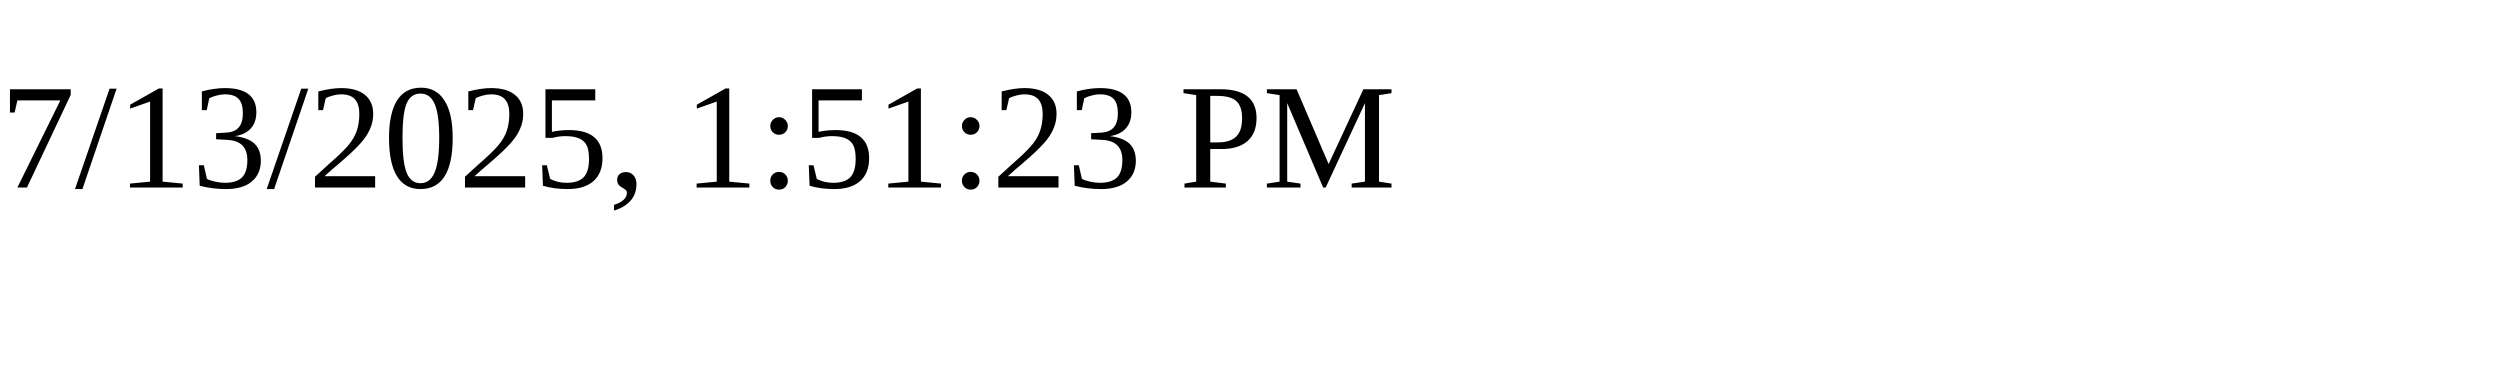
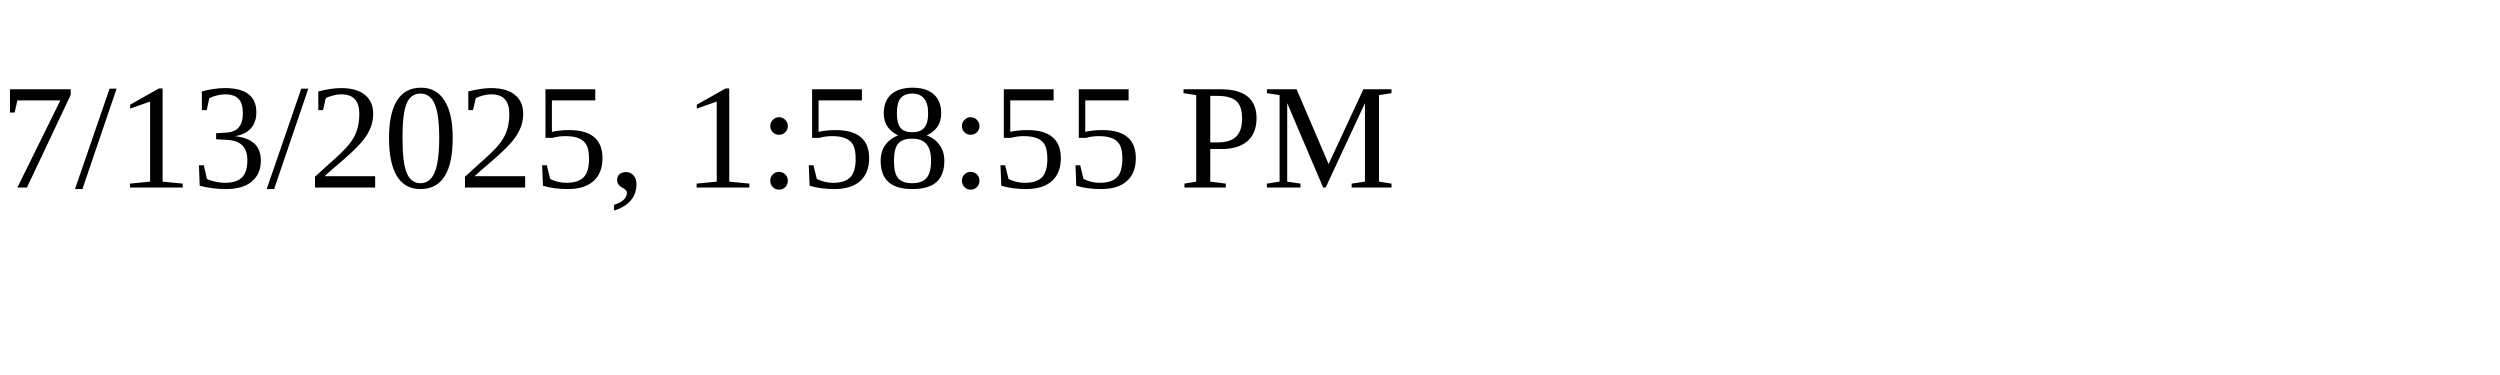
<svg xmlns="http://www.w3.org/2000/svg" height="30" width="200">
-   <text x="0" y="15">7/13/2025, 1:51:23 PM</text>
+   <text x="0" y="15">7/13/2025, 1:58:55 PM</text>
</svg>
